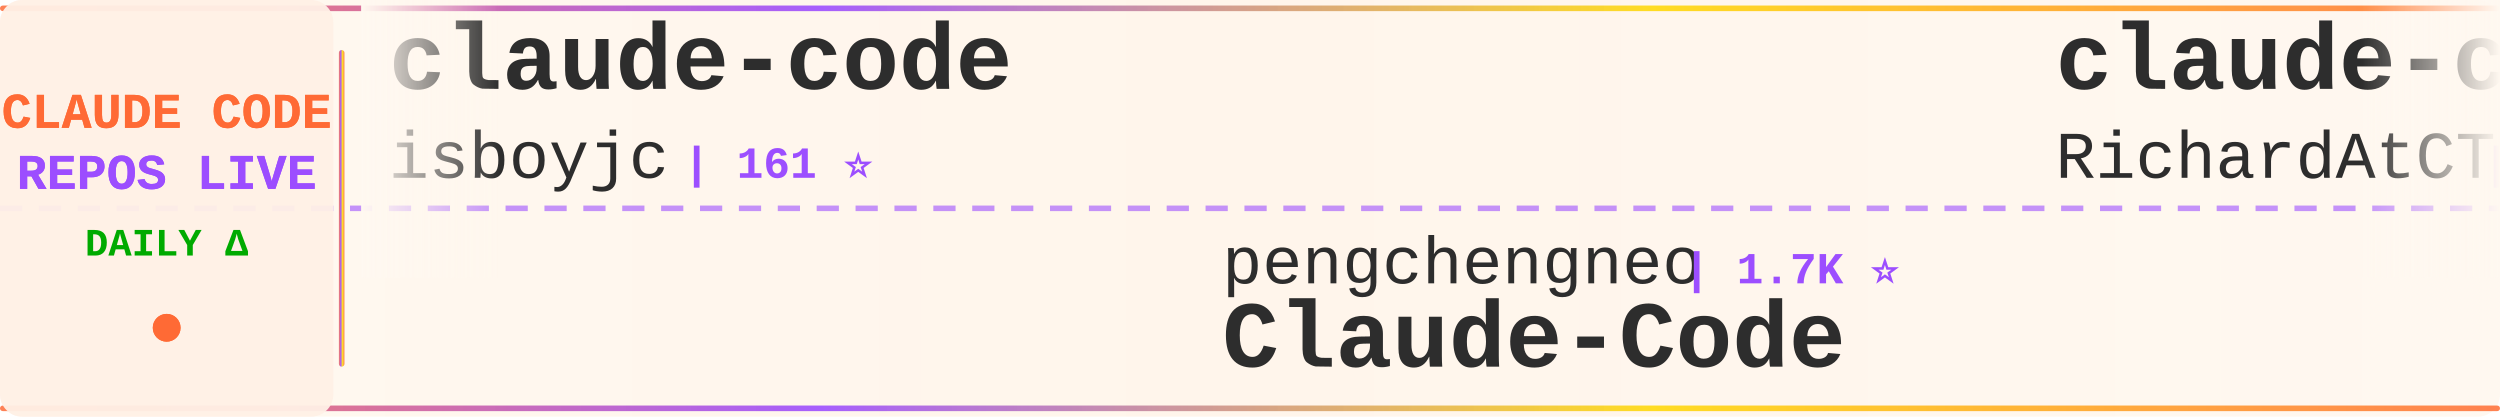
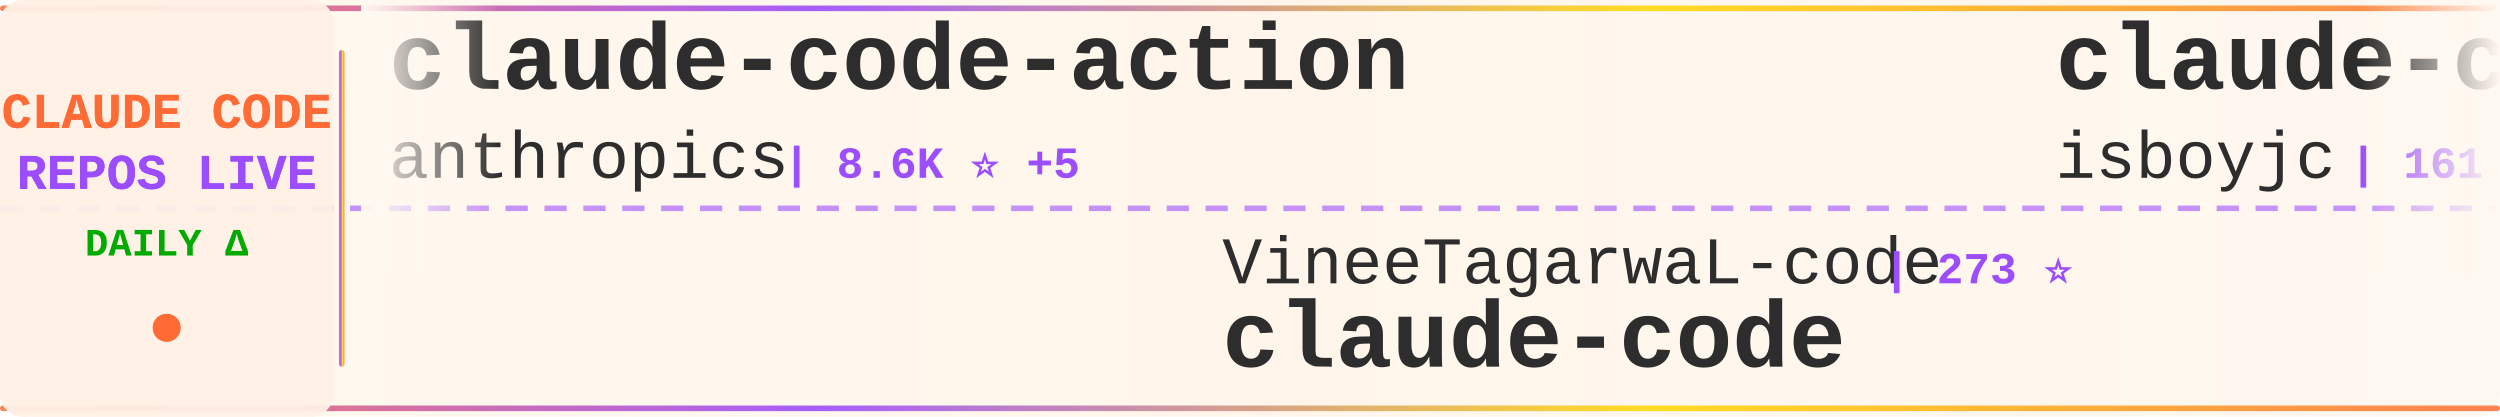
<svg xmlns="http://www.w3.org/2000/svg" width="900" height="150">
  <defs>
    <linearGradient id="tickerBg" x1="0%" y1="0%" x2="100%" y2="0%">
      <stop offset="0%" style="stop-color:#fff8f0;stop-opacity:0.98" />
      <stop offset="50%" style="stop-color:#fff5eb;stop-opacity:1" />
      <stop offset="100%" style="stop-color:#fff8f0;stop-opacity:0.98" />
    </linearGradient>
    <linearGradient id="borderGrad" x1="0%" y1="0%" x2="100%" y2="0%">
      <stop offset="0%" style="stop-color:#FF6B35;stop-opacity:0.85">
        <animate attributeName="stop-opacity" values="0.85;1;0.85" dur="2s" repeatCount="indefinite" />
      </stop>
      <stop offset="33%" style="stop-color:#9C4EFF;stop-opacity:0.9">
        <animate attributeName="stop-opacity" values="0.9;1;0.9" dur="2.2s" repeatCount="indefinite" />
      </stop>
      <stop offset="66%" style="stop-color:#FFD700;stop-opacity:0.85">
        <animate attributeName="stop-opacity" values="0.85;1;0.85" dur="1.8s" repeatCount="indefinite" />
      </stop>
      <stop offset="100%" style="stop-color:#FF6B35;stop-opacity:0.85">
        <animate attributeName="stop-opacity" values="0.85;1;0.85" dur="2s" repeatCount="indefinite" />
      </stop>
    </linearGradient>
    <filter id="textGlow">
      <feGaussianBlur stdDeviation="0.15" result="coloredBlur" />
      <feMerge>
        <feMergeNode in="coloredBlur" />
        <feMergeNode in="SourceGraphic" />
      </feMerge>
    </filter>
    <filter id="metricGlow">
      <feGaussianBlur stdDeviation="0.2" result="coloredBlur" />
      <feMerge>
        <feMergeNode in="coloredBlur" />
        <feMergeNode in="SourceGraphic" />
      </feMerge>
    </filter>
    <linearGradient id="leftFade" x1="0%" y1="0%" x2="100%" y2="0%">
      <stop offset="0%" style="stop-color:#fff8f0;stop-opacity:1" />
      <stop offset="100%" style="stop-color:#fff8f0;stop-opacity:0" />
    </linearGradient>
    <linearGradient id="rightFade" x1="0%" y1="0%" x2="100%" y2="0%">
      <stop offset="0%" style="stop-color:#fff8f0;stop-opacity:0" />
      <stop offset="100%" style="stop-color:#fff8f0;stop-opacity:1" />
    </linearGradient>
  </defs>
  <rect width="900" height="150" fill="url(#tickerBg)" rx="8" />
  <rect x="0" y="2" width="900" height="2" fill="url(#borderGrad)" rx="1" />
  <rect x="0" y="146" width="900" height="2" fill="url(#borderGrad)" rx="1" />
  <line x1="0" y1="75" x2="900" y2="75" stroke="#9C4EFF" stroke-width="2" stroke-dasharray="8 6" opacity="0.6" />
  <rect x="0" y="0" width="120" height="150" fill="#fff0e6" opacity="0.95" rx="8" />
  <text x="60" y="46" font-family="'Courier New', monospace" font-size="18" font-weight="bold" fill="#FF6B35" text-anchor="middle" filter="url(#textGlow)">
    CLAUDE CODE
  </text>
  <text x="60" y="68" font-family="'Courier New', monospace" font-size="18" font-weight="bold" fill="#9C4EFF" text-anchor="middle" filter="url(#textGlow)">
    REPOS LIVE
  </text>
  <text x="60" y="92" font-family="'Courier New', monospace" font-size="14" font-weight="bold" fill="#00aa00" text-anchor="middle">
    DAILY Δ
  </text>
  <circle cx="60" cy="118" r="5" fill="#FF6B35" filter="url(#metricGlow)">
    <animate attributeName="r" values="4;6;4" dur="1.5s" repeatCount="indefinite" />
    <animate attributeName="opacity" values="0.6;1;0.6" dur="1.5s" repeatCount="indefinite" />
  </circle>
  <rect x="122" y="18" width="2" height="114" fill="url(#borderGrad)" rx="1" />
  <clipPath id="tickerClip">
    <rect x="130" y="0" width="770" height="150" />
  </clipPath>
  <g clip-path="url(#tickerClip)">
    <g id="tickerItems">
      <animateTransform attributeName="transform" attributeType="XML" type="translate" from="0 0" to="-3000 0" dur="54s" repeatCount="indefinite" />
      <g transform="translate(0, 0)">
+         <text x="140" y="32" font-family="'Courier New', monospace" font-size="34" font-weight="bold" fill="#2d2d2d">claude-code-action</text>
+         <text x="140" y="64" font-family="'Courier New', monospace" font-size="24" font-weight="normal" fill="#2d2d2d" opacity="1.0">anthropics</text>
+         <text x="282" y="64" font-family="'Courier New', monospace" font-size="16" font-weight="bold" fill="#9C4EFF"> | 8.6K ⭐ +5</text>
+       </g>
+       <g transform="translate(300, 0)">
+         <text x="140" y="102" font-family="'Courier New', monospace" font-size="24" font-weight="normal" fill="#2d2d2d" opacity="1.0">VineeTagarwaL-code</text>
+         <text x="378" y="102" font-family="'Courier New', monospace" font-size="16" font-weight="bold" fill="#9C4EFF"> | 273 ⭐</text>
+         <text x="140" y="132" font-family="'Courier New', monospace" font-size="34" font-weight="bold" fill="#2d2d2d">claude-code</text>
+       </g>
+       <g transform="translate(600, 0)">
        <text x="140" y="32" font-family="'Courier New', monospace" font-size="34" font-weight="bold" fill="#2d2d2d">claude-code</text>
        <text x="140" y="64" font-family="'Courier New', monospace" font-size="24" font-weight="normal" fill="#2d2d2d" opacity="1.0">isboyjc</text>
        <text x="246" y="64" font-family="'Courier New', monospace" font-size="16" font-weight="bold" fill="#9C4EFF"> | 161 ⭐</text>
      </g>
-       <g transform="translate(300, 0)">
-         <text x="140" y="102" font-family="'Courier New', monospace" font-size="24" font-weight="normal" fill="#2d2d2d" opacity="1.0">pengchengneo</text>
-         <text x="306" y="102" font-family="'Courier New', monospace" font-size="16" font-weight="bold" fill="#9C4EFF"> | 1.7K ⭐</text>
-         <text x="140" y="132" font-family="'Courier New', monospace" font-size="34" font-weight="bold" fill="#2d2d2d">Claude-Code</text>
-       </g>
-       <g transform="translate(600, 0)">
-         <text x="140" y="32" font-family="'Courier New', monospace" font-size="34" font-weight="bold" fill="#2d2d2d">claude-code-telegram</text>
-         <text x="140" y="64" font-family="'Courier New', monospace" font-size="24" font-weight="normal" fill="#2d2d2d" opacity="1.0">RichardAtCT</text>
-         <text x="294" y="64" font-family="'Courier New', monospace" font-size="16" font-weight="bold" fill="#9C4EFF"> | 2.8K ⭐ +1</text>
-       </g>
      <g transform="translate(900, 0)">
-         <text x="140" y="102" font-family="'Courier New', monospace" font-size="24" font-weight="normal" fill="#2d2d2d" opacity="1.0">edmund-io</text>
-         <text x="270" y="102" font-family="'Courier New', monospace" font-size="16" font-weight="bold" fill="#9C4EFF"> | 1.5K ⭐</text>
-         <text x="140" y="132" font-family="'Courier New', monospace" font-size="34" font-weight="bold" fill="#2d2d2d">edmunds-claude-code</text>
+         <text x="140" y="102" font-family="'Courier New', monospace" font-size="24" font-weight="normal" fill="#2d2d2d" opacity="1.0">ccplugins</text>
+         <text x="270" y="102" font-family="'Courier New', monospace" font-size="16" font-weight="bold" fill="#9C4EFF"> | 914 ⭐</text>
+         <text x="140" y="132" font-family="'Courier New', monospace" font-size="34" font-weight="bold" fill="#2d2d2d">awesome-claude-code-plug...</text>
      </g>
      <g transform="translate(1200, 0)">
-         <text x="140" y="32" font-family="'Courier New', monospace" font-size="34" font-weight="bold" fill="#2d2d2d">Claude-Code-Usage-Monito...</text>
-         <text x="140" y="64" font-family="'Courier New', monospace" font-size="24" font-weight="normal" fill="#2d2d2d" opacity="1.0">Maciek-roboblog</text>
-         <text x="342" y="64" font-family="'Courier New', monospace" font-size="16" font-weight="bold" fill="#9C4EFF"> | 8.6K ⭐ +1</text>
+         <text x="140" y="32" font-family="'Courier New', monospace" font-size="34" font-weight="bold" fill="#2d2d2d">claude-code</text>
+         <text x="140" y="64" font-family="'Courier New', monospace" font-size="24" font-weight="normal" fill="#2d2d2d" opacity="1.0">tanbiralam</text>
+         <text x="282" y="64" font-family="'Courier New', monospace" font-size="16" font-weight="bold" fill="#9C4EFF"> | 2.2K ⭐ +1</text>
      </g>
      <g transform="translate(1500, 0)">
-         <text x="140" y="102" font-family="'Courier New', monospace" font-size="24" font-weight="normal" fill="#2d2d2d" opacity="1.0">FlorianBruniaux</text>
-         <text x="342" y="102" font-family="'Courier New', monospace" font-size="16" font-weight="bold" fill="#9C4EFF"> | 5.7K ⭐ +1</text>
-         <text x="140" y="132" font-family="'Courier New', monospace" font-size="34" font-weight="bold" fill="#2d2d2d">claude-code-ultimate-gui...</text>
+         <text x="140" y="102" font-family="'Courier New', monospace" font-size="24" font-weight="normal" fill="#2d2d2d" opacity="1.0">hangsman</text>
+         <text x="258" y="102" font-family="'Courier New', monospace" font-size="16" font-weight="bold" fill="#9C4EFF"> | 791 ⭐</text>
+         <text x="140" y="132" font-family="'Courier New', monospace" font-size="34" font-weight="bold" fill="#2d2d2d">claude-code-source</text>
      </g>
      <g transform="translate(1800, 0)">
-         <text x="140" y="32" font-family="'Courier New', monospace" font-size="34" font-weight="bold" fill="#2d2d2d">claude-code-source-build</text>
-         <text x="140" y="64" font-family="'Courier New', monospace" font-size="24" font-weight="normal" fill="#2d2d2d" opacity="1.0">andrew-kramer-inno</text>
-         <text x="378" y="64" font-family="'Courier New', monospace" font-size="16" font-weight="bold" fill="#9C4EFF"> | 593 ⭐</text>
+         <text x="140" y="32" font-family="'Courier New', monospace" font-size="34" font-weight="bold" fill="#2d2d2d">ClaudeCodeAgents</text>
+         <text x="140" y="64" font-family="'Courier New', monospace" font-size="24" font-weight="normal" fill="#2d2d2d" opacity="1.0">darcyegb</text>
+         <text x="258" y="64" font-family="'Courier New', monospace" font-size="16" font-weight="bold" fill="#9C4EFF"> | 761 ⭐</text>
      </g>
      <g transform="translate(2100, 0)">
-         <text x="140" y="102" font-family="'Courier New', monospace" font-size="24" font-weight="normal" fill="#2d2d2d" opacity="1.0">davila7</text>
-         <text x="246" y="102" font-family="'Courier New', monospace" font-size="16" font-weight="bold" fill="#9C4EFF"> | 30.3K ⭐ +5</text>
-         <text x="140" y="132" font-family="'Courier New', monospace" font-size="34" font-weight="bold" fill="#2d2d2d">claude-code-templates</text>
+         <text x="140" y="102" font-family="'Courier New', monospace" font-size="24" font-weight="normal" fill="#2d2d2d" opacity="1.0">diet103</text>
+         <text x="246" y="102" font-family="'Courier New', monospace" font-size="16" font-weight="bold" fill="#9C4EFF"> | 10.0K ⭐ +1</text>
+         <text x="140" y="132" font-family="'Courier New', monospace" font-size="34" font-weight="bold" fill="#2d2d2d">claude-code-infrastructu...</text>
      </g>
      <g transform="translate(2400, 0)">
-         <text x="140" y="32" font-family="'Courier New', monospace" font-size="34" font-weight="bold" fill="#2d2d2d">claude-code</text>
-         <text x="140" y="64" font-family="'Courier New', monospace" font-size="24" font-weight="normal" fill="#2d2d2d" opacity="1.0">jarmuine</text>
-         <text x="258" y="64" font-family="'Courier New', monospace" font-size="16" font-weight="bold" fill="#9C4EFF"> | 2.3K ⭐</text>
+         <text x="140" y="32" font-family="'Courier New', monospace" font-size="34" font-weight="bold" fill="#2d2d2d">claude-code-cli</text>
+         <text x="140" y="64" font-family="'Courier New', monospace" font-size="24" font-weight="normal" fill="#2d2d2d" opacity="1.0">huangserva</text>
+         <text x="282" y="64" font-family="'Courier New', monospace" font-size="16" font-weight="bold" fill="#9C4EFF"> | 622 ⭐</text>
      </g>
      <g transform="translate(2700, 0)">
-         <text x="140" y="102" font-family="'Courier New', monospace" font-size="24" font-weight="normal" fill="#2d2d2d" opacity="1.0">oboard</text>
-         <text x="234" y="102" font-family="'Courier New', monospace" font-size="16" font-weight="bold" fill="#9C4EFF"> | 3.3K ⭐</text>
-         <text x="140" y="132" font-family="'Courier New', monospace" font-size="34" font-weight="bold" fill="#2d2d2d">claude-code-rev</text>
+         <text x="140" y="102" font-family="'Courier New', monospace" font-size="24" font-weight="normal" fill="#2d2d2d" opacity="1.0">LING71671</text>
+         <text x="270" y="102" font-family="'Courier New', monospace" font-size="16" font-weight="bold" fill="#9C4EFF"> | 945 ⭐ -1</text>
+         <text x="140" y="132" font-family="'Courier New', monospace" font-size="34" font-weight="bold" fill="#2d2d2d">Open-ClaudeCode</text>
      </g>
      <g transform="translate(3000, 0)">
+         <text x="140" y="32" font-family="'Courier New', monospace" font-size="34" font-weight="bold" fill="#2d2d2d">claude-code-action</text>
+         <text x="140" y="64" font-family="'Courier New', monospace" font-size="24" font-weight="normal" fill="#2d2d2d" opacity="1.0">anthropics</text>
+         <text x="282" y="64" font-family="'Courier New', monospace" font-size="16" font-weight="bold" fill="#9C4EFF"> | 8.6K ⭐ +5</text>
+       </g>
+       <g transform="translate(3300, 0)">
+         <text x="140" y="102" font-family="'Courier New', monospace" font-size="24" font-weight="normal" fill="#2d2d2d" opacity="1.0">VineeTagarwaL-code</text>
+         <text x="378" y="102" font-family="'Courier New', monospace" font-size="16" font-weight="bold" fill="#9C4EFF"> | 273 ⭐</text>
+         <text x="140" y="132" font-family="'Courier New', monospace" font-size="34" font-weight="bold" fill="#2d2d2d">claude-code</text>
+       </g>
+       <g transform="translate(3600, 0)">
        <text x="140" y="32" font-family="'Courier New', monospace" font-size="34" font-weight="bold" fill="#2d2d2d">claude-code</text>
        <text x="140" y="64" font-family="'Courier New', monospace" font-size="24" font-weight="normal" fill="#2d2d2d" opacity="1.0">isboyjc</text>
        <text x="246" y="64" font-family="'Courier New', monospace" font-size="16" font-weight="bold" fill="#9C4EFF"> | 161 ⭐</text>
      </g>
-       <g transform="translate(3300, 0)">
-         <text x="140" y="102" font-family="'Courier New', monospace" font-size="24" font-weight="normal" fill="#2d2d2d" opacity="1.0">pengchengneo</text>
-         <text x="306" y="102" font-family="'Courier New', monospace" font-size="16" font-weight="bold" fill="#9C4EFF"> | 1.7K ⭐</text>
-         <text x="140" y="132" font-family="'Courier New', monospace" font-size="34" font-weight="bold" fill="#2d2d2d">Claude-Code</text>
-       </g>
-       <g transform="translate(3600, 0)">
-         <text x="140" y="32" font-family="'Courier New', monospace" font-size="34" font-weight="bold" fill="#2d2d2d">claude-code-telegram</text>
-         <text x="140" y="64" font-family="'Courier New', monospace" font-size="24" font-weight="normal" fill="#2d2d2d" opacity="1.0">RichardAtCT</text>
-         <text x="294" y="64" font-family="'Courier New', monospace" font-size="16" font-weight="bold" fill="#9C4EFF"> | 2.8K ⭐ +1</text>
-       </g>
      <g transform="translate(3900, 0)">
-         <text x="140" y="102" font-family="'Courier New', monospace" font-size="24" font-weight="normal" fill="#2d2d2d" opacity="1.0">edmund-io</text>
-         <text x="270" y="102" font-family="'Courier New', monospace" font-size="16" font-weight="bold" fill="#9C4EFF"> | 1.5K ⭐</text>
-         <text x="140" y="132" font-family="'Courier New', monospace" font-size="34" font-weight="bold" fill="#2d2d2d">edmunds-claude-code</text>
+         <text x="140" y="102" font-family="'Courier New', monospace" font-size="24" font-weight="normal" fill="#2d2d2d" opacity="1.0">ccplugins</text>
+         <text x="270" y="102" font-family="'Courier New', monospace" font-size="16" font-weight="bold" fill="#9C4EFF"> | 914 ⭐</text>
+         <text x="140" y="132" font-family="'Courier New', monospace" font-size="34" font-weight="bold" fill="#2d2d2d">awesome-claude-code-plug...</text>
      </g>
    </g>
  </g>
  <rect x="130" y="0" width="50" height="100" fill="url(#leftFade)" />
  <rect x="850" y="0" width="50" height="100" fill="url(#rightFade)" />
</svg>
